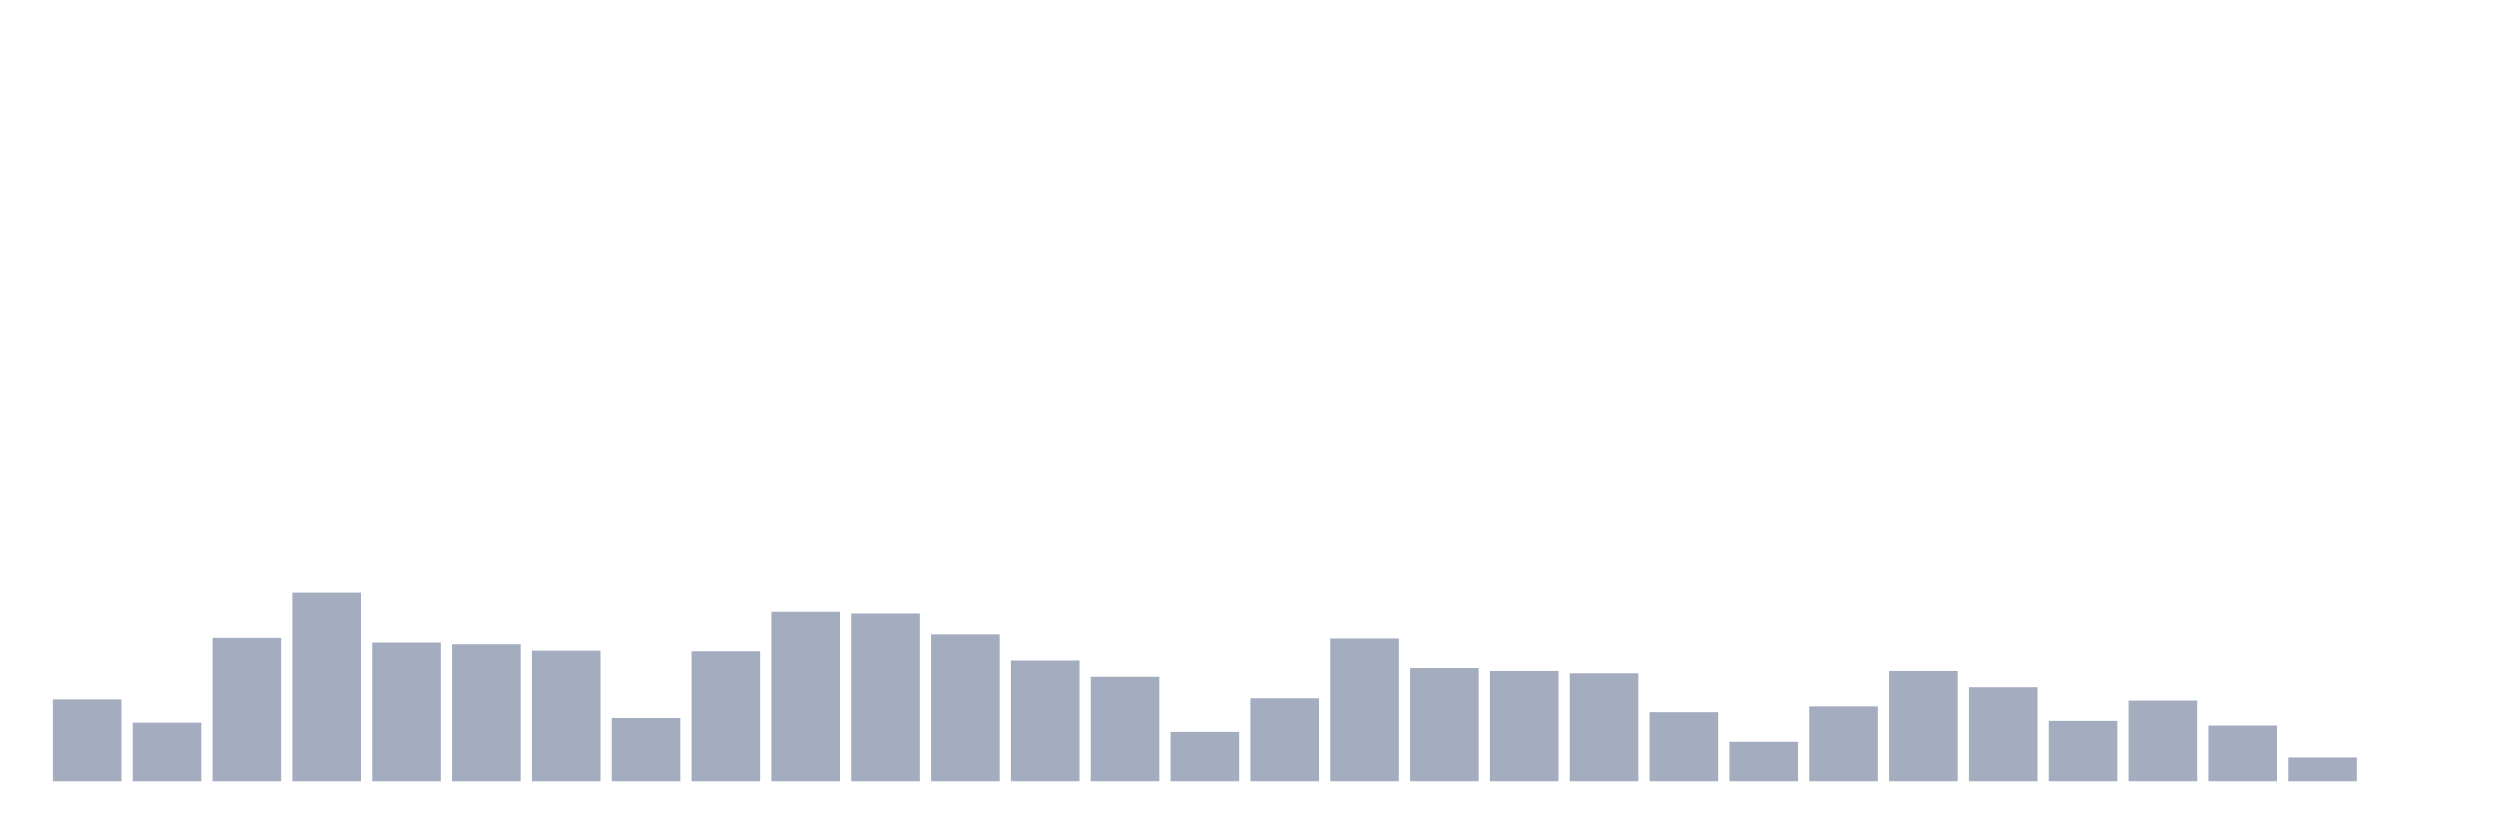
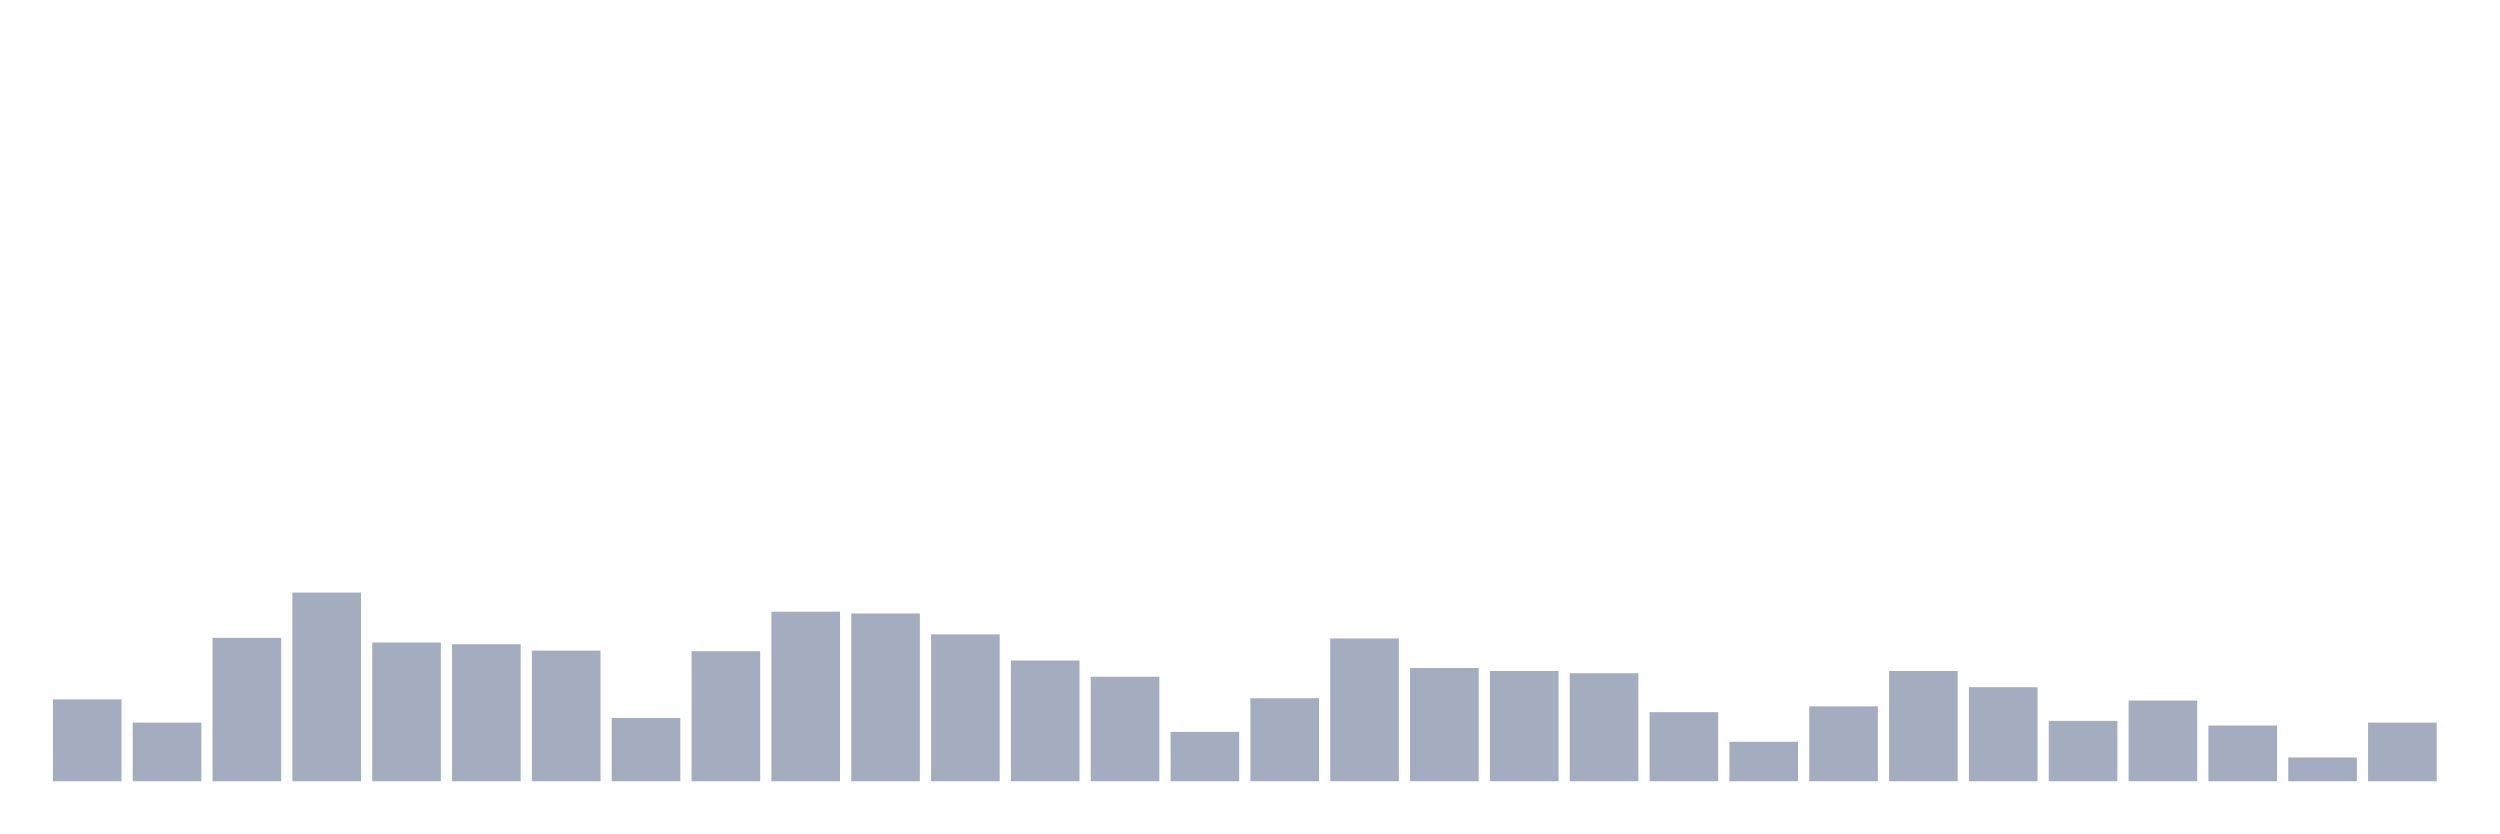
<svg xmlns="http://www.w3.org/2000/svg" viewBox="0 0 480 160">
  <g transform="translate(10,10)">
    <rect class="bar" x="0.153" width="13.175" y="124.283" height="15.717" fill="rgb(164,173,192)" />
    <rect class="bar" x="15.482" width="13.175" y="128.742" height="11.258" fill="rgb(164,173,192)" />
    <rect class="bar" x="30.81" width="13.175" y="112.468" height="27.532" fill="rgb(164,173,192)" />
    <rect class="bar" x="46.138" width="13.175" y="103.774" height="36.226" fill="rgb(164,173,192)" />
    <rect class="bar" x="61.466" width="13.175" y="113.36" height="26.64" fill="rgb(164,173,192)" />
    <rect class="bar" x="76.794" width="13.175" y="113.694" height="26.306" fill="rgb(164,173,192)" />
    <rect class="bar" x="92.123" width="13.175" y="114.92" height="25.08" fill="rgb(164,173,192)" />
    <rect class="bar" x="107.451" width="13.175" y="127.85" height="12.15" fill="rgb(164,173,192)" />
    <rect class="bar" x="122.779" width="13.175" y="115.032" height="24.968" fill="rgb(164,173,192)" />
    <rect class="bar" x="138.107" width="13.175" y="107.452" height="32.548" fill="rgb(164,173,192)" />
    <rect class="bar" x="153.436" width="13.175" y="107.787" height="32.213" fill="rgb(164,173,192)" />
    <rect class="bar" x="168.764" width="13.175" y="111.799" height="28.201" fill="rgb(164,173,192)" />
    <rect class="bar" x="184.092" width="13.175" y="116.815" height="23.185" fill="rgb(164,173,192)" />
    <rect class="bar" x="199.42" width="13.175" y="119.936" height="20.064" fill="rgb(164,173,192)" />
    <rect class="bar" x="214.748" width="13.175" y="130.525" height="9.475" fill="rgb(164,173,192)" />
    <rect class="bar" x="230.077" width="13.175" y="124.061" height="15.939" fill="rgb(164,173,192)" />
    <rect class="bar" x="245.405" width="13.175" y="112.58" height="27.42" fill="rgb(164,173,192)" />
    <rect class="bar" x="260.733" width="13.175" y="118.264" height="21.736" fill="rgb(164,173,192)" />
    <rect class="bar" x="276.061" width="13.175" y="118.822" height="21.178" fill="rgb(164,173,192)" />
    <rect class="bar" x="291.39" width="13.175" y="119.268" height="20.732" fill="rgb(164,173,192)" />
    <rect class="bar" x="306.718" width="13.175" y="126.736" height="13.264" fill="rgb(164,173,192)" />
    <rect class="bar" x="322.046" width="13.175" y="132.42" height="7.58" fill="rgb(164,173,192)" />
    <rect class="bar" x="337.374" width="13.175" y="125.621" height="14.379" fill="rgb(164,173,192)" />
    <rect class="bar" x="352.702" width="13.175" y="118.822" height="21.178" fill="rgb(164,173,192)" />
    <rect class="bar" x="368.031" width="13.175" y="121.943" height="18.057" fill="rgb(164,173,192)" />
    <rect class="bar" x="383.359" width="13.175" y="128.408" height="11.592" fill="rgb(164,173,192)" />
    <rect class="bar" x="398.687" width="13.175" y="124.506" height="15.494" fill="rgb(164,173,192)" />
    <rect class="bar" x="414.015" width="13.175" y="129.299" height="10.701" fill="rgb(164,173,192)" />
    <rect class="bar" x="429.344" width="13.175" y="135.43" height="4.57" fill="rgb(164,173,192)" />
-     <rect class="bar" x="444.672" width="13.175" y="140" height="0" fill="rgb(164,173,192)" />
+     <rect class="bar" x="444.672" width="13.175" y="128.742" height="11.258" fill="rgb(164,173,192)" />
  </g>
</svg>
